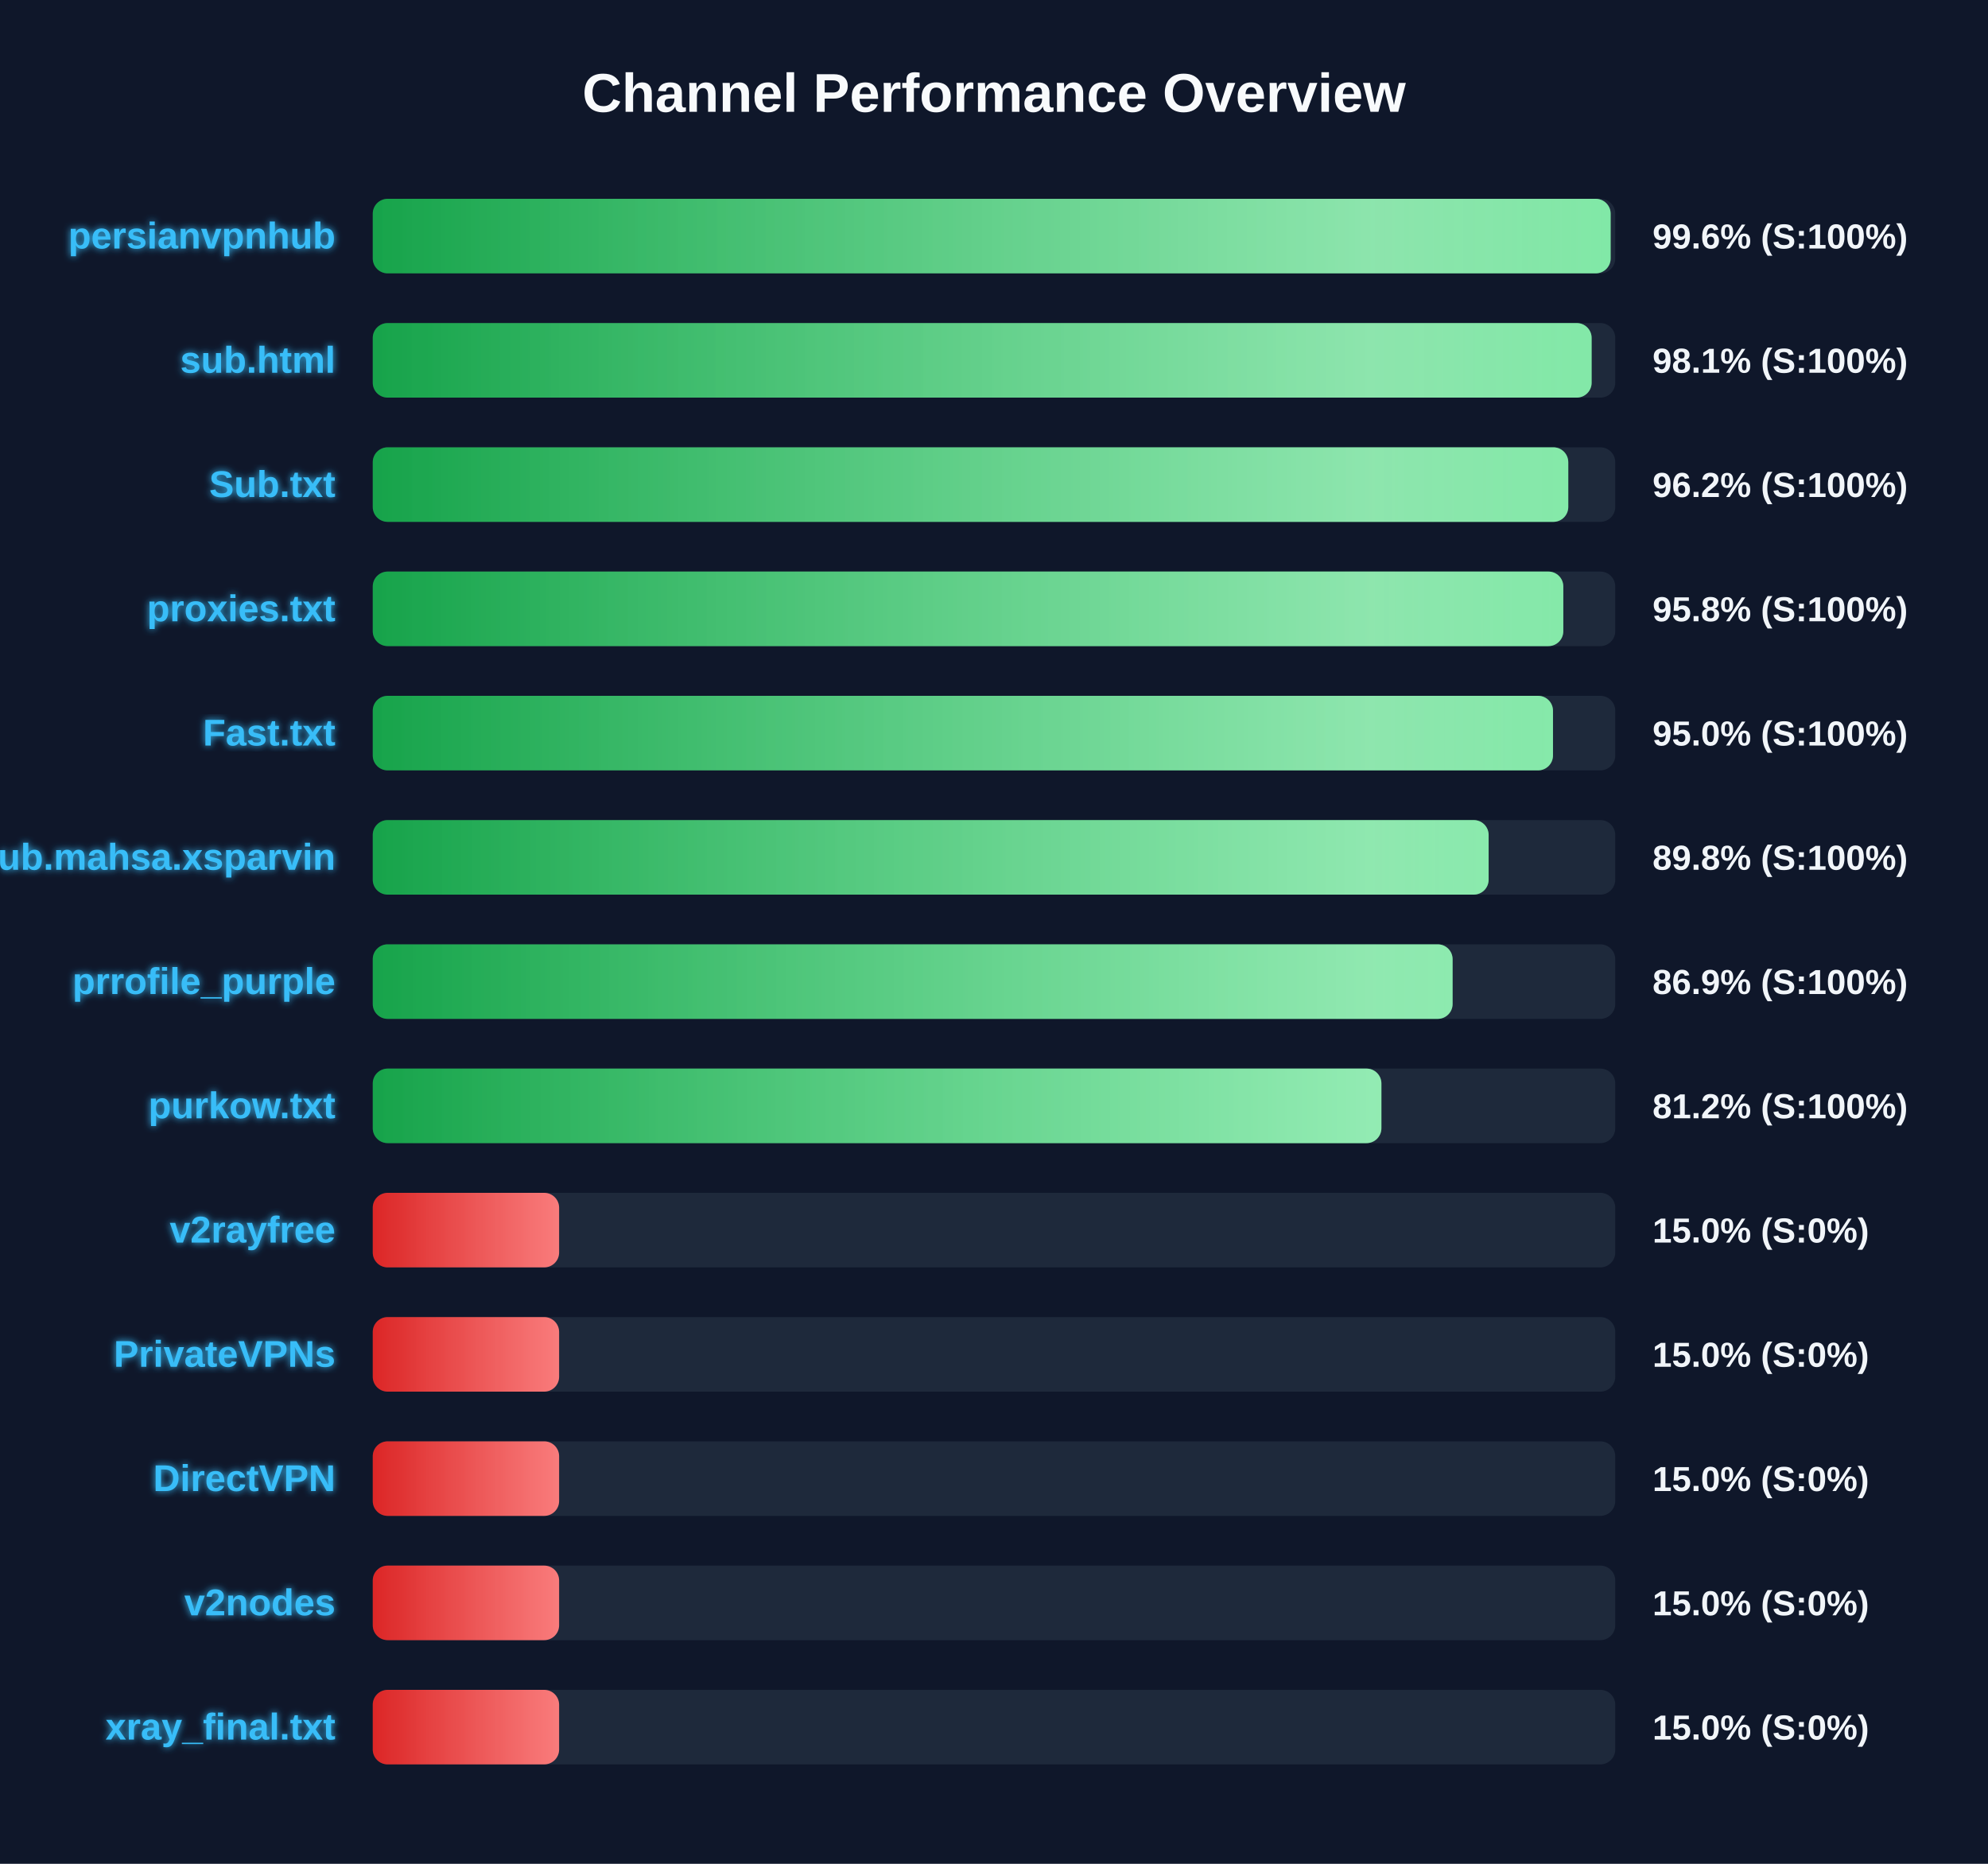
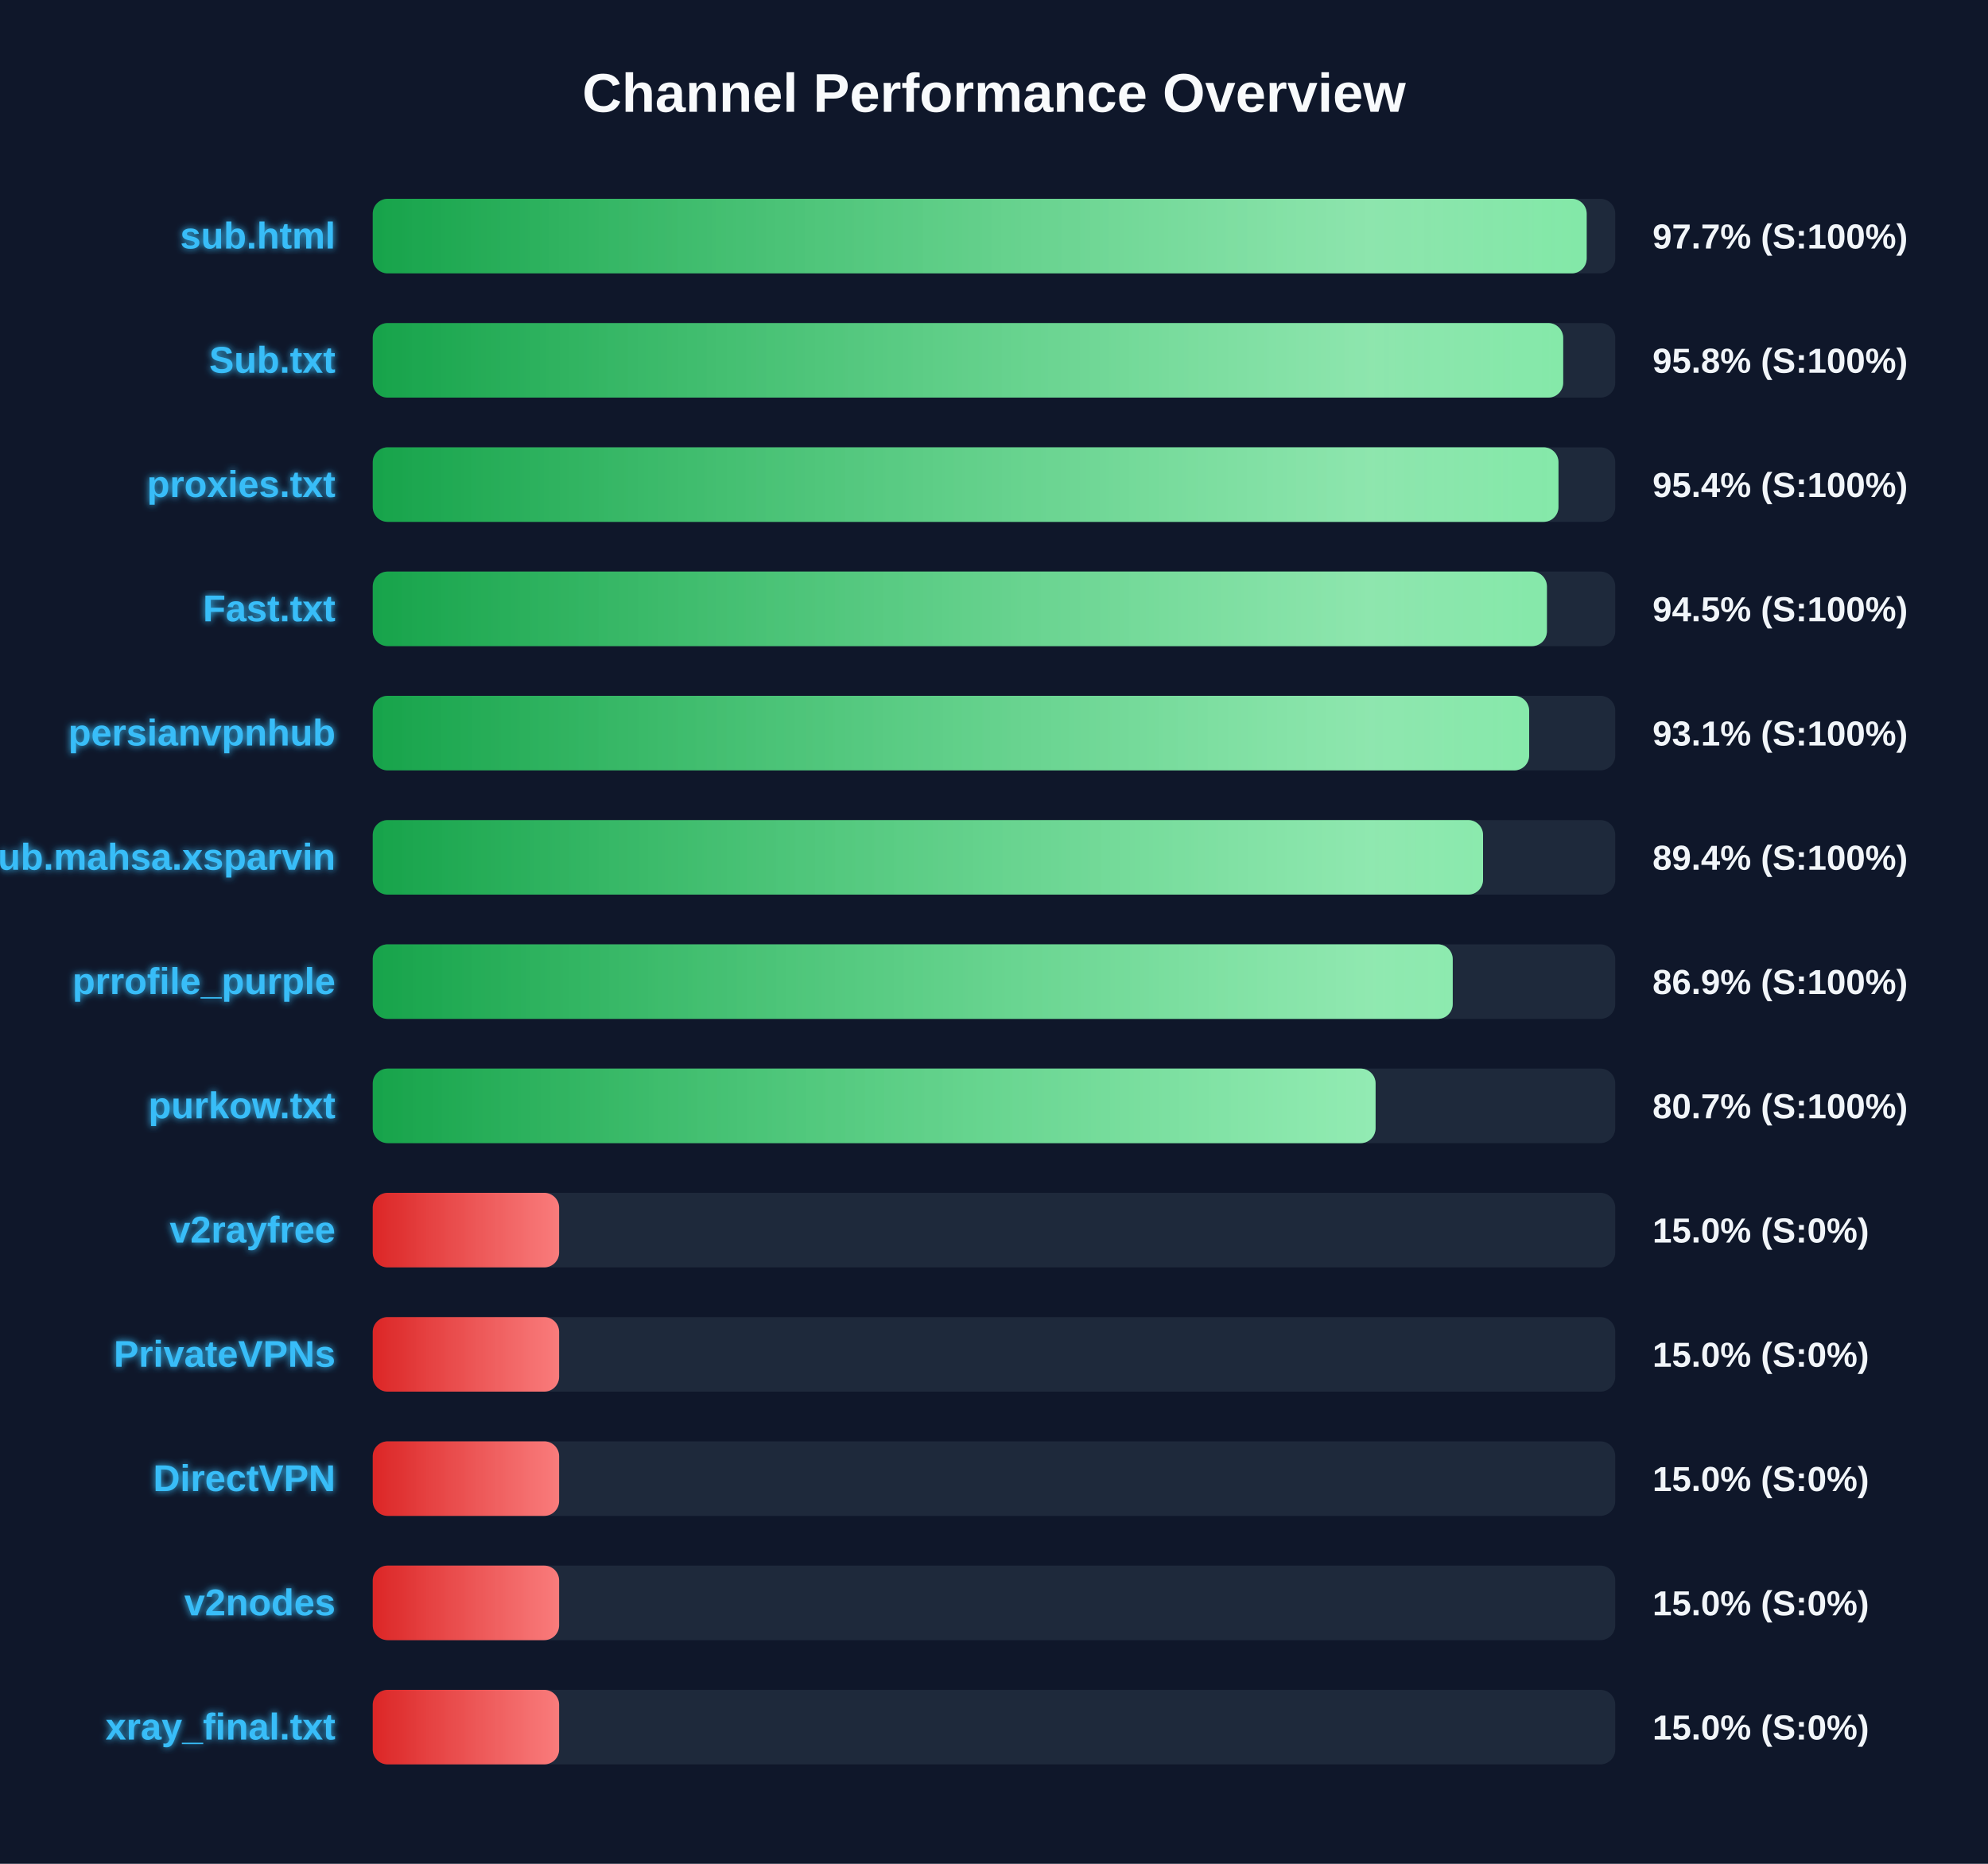
<svg xmlns="http://www.w3.org/2000/svg" width="800" height="750" version="1.1">
  <defs>
    <linearGradient id="grad-green" x1="0%" y1="0%" x2="100%" y2="0%">
      <stop offset="0%" stop-color="#16a34a" />
      <stop offset="100%" stop-color="#4ade80" />
    </linearGradient>
    <linearGradient id="grad-yellow" x1="0%" y1="0%" x2="100%" y2="0%">
      <stop offset="0%" stop-color="#ca8a04" />
      <stop offset="100%" stop-color="#fde047" />
    </linearGradient>
    <linearGradient id="grad-red" x1="0%" y1="0%" x2="100%" y2="0%">
      <stop offset="0%" stop-color="#dc2626" />
      <stop offset="100%" stop-color="#f87171" />
    </linearGradient>
    <linearGradient id="shimmer" x1="0%" y1="0%" x2="100%" y2="0%">
      <stop offset="0%" stop-color="rgba(255,255,255,0)" />
      <stop offset="50%" stop-color="rgba(255,255,255,0.4)" />
      <stop offset="100%" stop-color="rgba(255,255,255,0)" />
    </linearGradient>
    <filter id="glow" x="-20%" y="-20%" width="140%" height="140%">
      <feGaussianBlur stdDeviation="1.5" result="blur" />
      <feComposite in="SourceGraphic" in2="blur" operator="over" />
    </filter>
  </defs>
  <style>
        .bg-rect { fill: #0f172a; }
        .title { font: bold 22px 'Segoe UI', Arial, sans-serif; fill: #f8fafc; }
        .row { font: bold 15px 'Segoe UI', Arial, sans-serif; fill: #38bdf8; filter: url(#glow); }
        .score { font: bold 14px 'Segoe UI', Arial, sans-serif; fill: #f1f5f9; }
        @keyframes shimmer-anim {
            0% { transform: translateX(-100%); }
            100% { transform: translateX(200%); }
        }
        .shimmer-rect {
            animation: shimmer-anim 2.5s infinite linear;
        }
    </style>
  <rect width="100%" height="100%" class="bg-rect" />
  <text x="400" y="45" text-anchor="middle" class="title">Channel Performance Overview</text>
  <rect x="150" y="80" width="500" height="30" fill="#1e293b" rx="6" />
  <clipPath id="clip-0">
-     <rect x="150" y="80" width="498.15" height="30" rx="6" />
+     <rect x="150" y="80" width="488.5" height="30" rx="6" />
  </clipPath>
-   <rect x="150" y="80" width="498.15" height="30" fill="url(#grad-green)" rx="6" />
+   <rect x="150" y="80" width="488.5" height="30" fill="url(#grad-green)" rx="6" />
  <g clip-path="url(#clip-0)">
    <rect x="150" y="80" width="100%" height="30" fill="url(#shimmer)" class="shimmer-rect" />
  </g>
-   <text x="135" y="100" text-anchor="end" class="row">persianvpnhub</text>
-   <text x="665" y="100" text-anchor="start" class="score">99.6% (S:100%)</text>
+   <text x="135" y="100" text-anchor="end" class="row">sub.html</text>
+   <text x="665" y="100" text-anchor="start" class="score">97.7% (S:100%)</text>
  <rect x="150" y="130" width="500" height="30" fill="#1e293b" rx="6" />
  <clipPath id="clip-1">
-     <rect x="150" y="130" width="490.5" height="30" rx="6" />
+     <rect x="150" y="130" width="479.05" height="30" rx="6" />
  </clipPath>
-   <rect x="150" y="130" width="490.5" height="30" fill="url(#grad-green)" rx="6" />
+   <rect x="150" y="130" width="479.05" height="30" fill="url(#grad-green)" rx="6" />
  <g clip-path="url(#clip-1)">
    <rect x="150" y="130" width="100%" height="30" fill="url(#shimmer)" class="shimmer-rect" />
  </g>
-   <text x="135" y="150" text-anchor="end" class="row">sub.html</text>
-   <text x="665" y="150" text-anchor="start" class="score">98.1% (S:100%)</text>
+   <text x="135" y="150" text-anchor="end" class="row">Sub.txt</text>
+   <text x="665" y="150" text-anchor="start" class="score">95.8% (S:100%)</text>
  <rect x="150" y="180" width="500" height="30" fill="#1e293b" rx="6" />
  <clipPath id="clip-2">
-     <rect x="150" y="180" width="481.1" height="30" rx="6" />
+     <rect x="150" y="180" width="477.15" height="30" rx="6" />
  </clipPath>
-   <rect x="150" y="180" width="481.1" height="30" fill="url(#grad-green)" rx="6" />
+   <rect x="150" y="180" width="477.15" height="30" fill="url(#grad-green)" rx="6" />
  <g clip-path="url(#clip-2)">
    <rect x="150" y="180" width="100%" height="30" fill="url(#shimmer)" class="shimmer-rect" />
  </g>
-   <text x="135" y="200" text-anchor="end" class="row">Sub.txt</text>
-   <text x="665" y="200" text-anchor="start" class="score">96.2% (S:100%)</text>
+   <text x="135" y="200" text-anchor="end" class="row">proxies.txt</text>
+   <text x="665" y="200" text-anchor="start" class="score">95.4% (S:100%)</text>
  <rect x="150" y="230" width="500" height="30" fill="#1e293b" rx="6" />
  <clipPath id="clip-3">
-     <rect x="150" y="230" width="479.1" height="30" rx="6" />
+     <rect x="150" y="230" width="472.5" height="30" rx="6" />
  </clipPath>
-   <rect x="150" y="230" width="479.1" height="30" fill="url(#grad-green)" rx="6" />
+   <rect x="150" y="230" width="472.5" height="30" fill="url(#grad-green)" rx="6" />
  <g clip-path="url(#clip-3)">
    <rect x="150" y="230" width="100%" height="30" fill="url(#shimmer)" class="shimmer-rect" />
  </g>
-   <text x="135" y="250" text-anchor="end" class="row">proxies.txt</text>
-   <text x="665" y="250" text-anchor="start" class="score">95.8% (S:100%)</text>
+   <text x="135" y="250" text-anchor="end" class="row">Fast.txt</text>
+   <text x="665" y="250" text-anchor="start" class="score">94.5% (S:100%)</text>
  <rect x="150" y="280" width="500" height="30" fill="#1e293b" rx="6" />
  <clipPath id="clip-4">
-     <rect x="150" y="280" width="474.95" height="30" rx="6" />
+     <rect x="150" y="280" width="465.35" height="30" rx="6" />
  </clipPath>
-   <rect x="150" y="280" width="474.95" height="30" fill="url(#grad-green)" rx="6" />
+   <rect x="150" y="280" width="465.35" height="30" fill="url(#grad-green)" rx="6" />
  <g clip-path="url(#clip-4)">
    <rect x="150" y="280" width="100%" height="30" fill="url(#shimmer)" class="shimmer-rect" />
  </g>
-   <text x="135" y="300" text-anchor="end" class="row">Fast.txt</text>
-   <text x="665" y="300" text-anchor="start" class="score">95.0% (S:100%)</text>
+   <text x="135" y="300" text-anchor="end" class="row">persianvpnhub</text>
+   <text x="665" y="300" text-anchor="start" class="score">93.1% (S:100%)</text>
  <rect x="150" y="330" width="500" height="30" fill="#1e293b" rx="6" />
  <clipPath id="clip-5">
-     <rect x="150" y="330" width="449.05" height="30" rx="6" />
+     <rect x="150" y="330" width="446.8" height="30" rx="6" />
  </clipPath>
-   <rect x="150" y="330" width="449.05" height="30" fill="url(#grad-green)" rx="6" />
+   <rect x="150" y="330" width="446.8" height="30" fill="url(#grad-green)" rx="6" />
  <g clip-path="url(#clip-5)">
    <rect x="150" y="330" width="100%" height="30" fill="url(#shimmer)" class="shimmer-rect" />
  </g>
  <text x="135" y="350" text-anchor="end" class="row">Sub.mahsa.xsparvin</text>
-   <text x="665" y="350" text-anchor="start" class="score">89.8% (S:100%)</text>
+   <text x="665" y="350" text-anchor="start" class="score">89.4% (S:100%)</text>
  <rect x="150" y="380" width="500" height="30" fill="#1e293b" rx="6" />
  <clipPath id="clip-6">
-     <rect x="150" y="380" width="434.55" height="30" rx="6" />
+     <rect x="150" y="380" width="434.6" height="30" rx="6" />
  </clipPath>
-   <rect x="150" y="380" width="434.55" height="30" fill="url(#grad-green)" rx="6" />
+   <rect x="150" y="380" width="434.6" height="30" fill="url(#grad-green)" rx="6" />
  <g clip-path="url(#clip-6)">
    <rect x="150" y="380" width="100%" height="30" fill="url(#shimmer)" class="shimmer-rect" />
  </g>
  <text x="135" y="400" text-anchor="end" class="row">prrofile_purple</text>
  <text x="665" y="400" text-anchor="start" class="score">86.9% (S:100%)</text>
  <rect x="150" y="430" width="500" height="30" fill="#1e293b" rx="6" />
  <clipPath id="clip-7">
-     <rect x="150" y="430" width="405.9" height="30" rx="6" />
+     <rect x="150" y="430" width="403.55" height="30" rx="6" />
  </clipPath>
-   <rect x="150" y="430" width="405.9" height="30" fill="url(#grad-green)" rx="6" />
+   <rect x="150" y="430" width="403.55" height="30" fill="url(#grad-green)" rx="6" />
  <g clip-path="url(#clip-7)">
    <rect x="150" y="430" width="100%" height="30" fill="url(#shimmer)" class="shimmer-rect" />
  </g>
  <text x="135" y="450" text-anchor="end" class="row">purkow.txt</text>
-   <text x="665" y="450" text-anchor="start" class="score">81.2% (S:100%)</text>
+   <text x="665" y="450" text-anchor="start" class="score">80.7% (S:100%)</text>
  <rect x="150" y="480" width="500" height="30" fill="#1e293b" rx="6" />
  <clipPath id="clip-8">
    <rect x="150" y="480" width="75.0" height="30" rx="6" />
  </clipPath>
  <rect x="150" y="480" width="75.0" height="30" fill="url(#grad-red)" rx="6" />
  <g clip-path="url(#clip-8)">
    <rect x="150" y="480" width="100%" height="30" fill="url(#shimmer)" class="shimmer-rect" />
  </g>
  <text x="135" y="500" text-anchor="end" class="row">v2rayfree</text>
  <text x="665" y="500" text-anchor="start" class="score">15.0% (S:0%)</text>
  <rect x="150" y="530" width="500" height="30" fill="#1e293b" rx="6" />
  <clipPath id="clip-9">
    <rect x="150" y="530" width="75.0" height="30" rx="6" />
  </clipPath>
  <rect x="150" y="530" width="75.0" height="30" fill="url(#grad-red)" rx="6" />
  <g clip-path="url(#clip-9)">
    <rect x="150" y="530" width="100%" height="30" fill="url(#shimmer)" class="shimmer-rect" />
  </g>
  <text x="135" y="550" text-anchor="end" class="row">PrivateVPNs</text>
  <text x="665" y="550" text-anchor="start" class="score">15.0% (S:0%)</text>
  <rect x="150" y="580" width="500" height="30" fill="#1e293b" rx="6" />
  <clipPath id="clip-10">
    <rect x="150" y="580" width="75.0" height="30" rx="6" />
  </clipPath>
  <rect x="150" y="580" width="75.0" height="30" fill="url(#grad-red)" rx="6" />
  <g clip-path="url(#clip-10)">
    <rect x="150" y="580" width="100%" height="30" fill="url(#shimmer)" class="shimmer-rect" />
  </g>
  <text x="135" y="600" text-anchor="end" class="row">DirectVPN</text>
  <text x="665" y="600" text-anchor="start" class="score">15.0% (S:0%)</text>
  <rect x="150" y="630" width="500" height="30" fill="#1e293b" rx="6" />
  <clipPath id="clip-11">
    <rect x="150" y="630" width="75.0" height="30" rx="6" />
  </clipPath>
  <rect x="150" y="630" width="75.0" height="30" fill="url(#grad-red)" rx="6" />
  <g clip-path="url(#clip-11)">
    <rect x="150" y="630" width="100%" height="30" fill="url(#shimmer)" class="shimmer-rect" />
  </g>
  <text x="135" y="650" text-anchor="end" class="row">v2nodes</text>
  <text x="665" y="650" text-anchor="start" class="score">15.0% (S:0%)</text>
  <rect x="150" y="680" width="500" height="30" fill="#1e293b" rx="6" />
  <clipPath id="clip-12">
    <rect x="150" y="680" width="75.0" height="30" rx="6" />
  </clipPath>
  <rect x="150" y="680" width="75.0" height="30" fill="url(#grad-red)" rx="6" />
  <g clip-path="url(#clip-12)">
    <rect x="150" y="680" width="100%" height="30" fill="url(#shimmer)" class="shimmer-rect" />
  </g>
  <text x="135" y="700" text-anchor="end" class="row">xray_final.txt</text>
  <text x="665" y="700" text-anchor="start" class="score">15.0% (S:0%)</text>
</svg>
